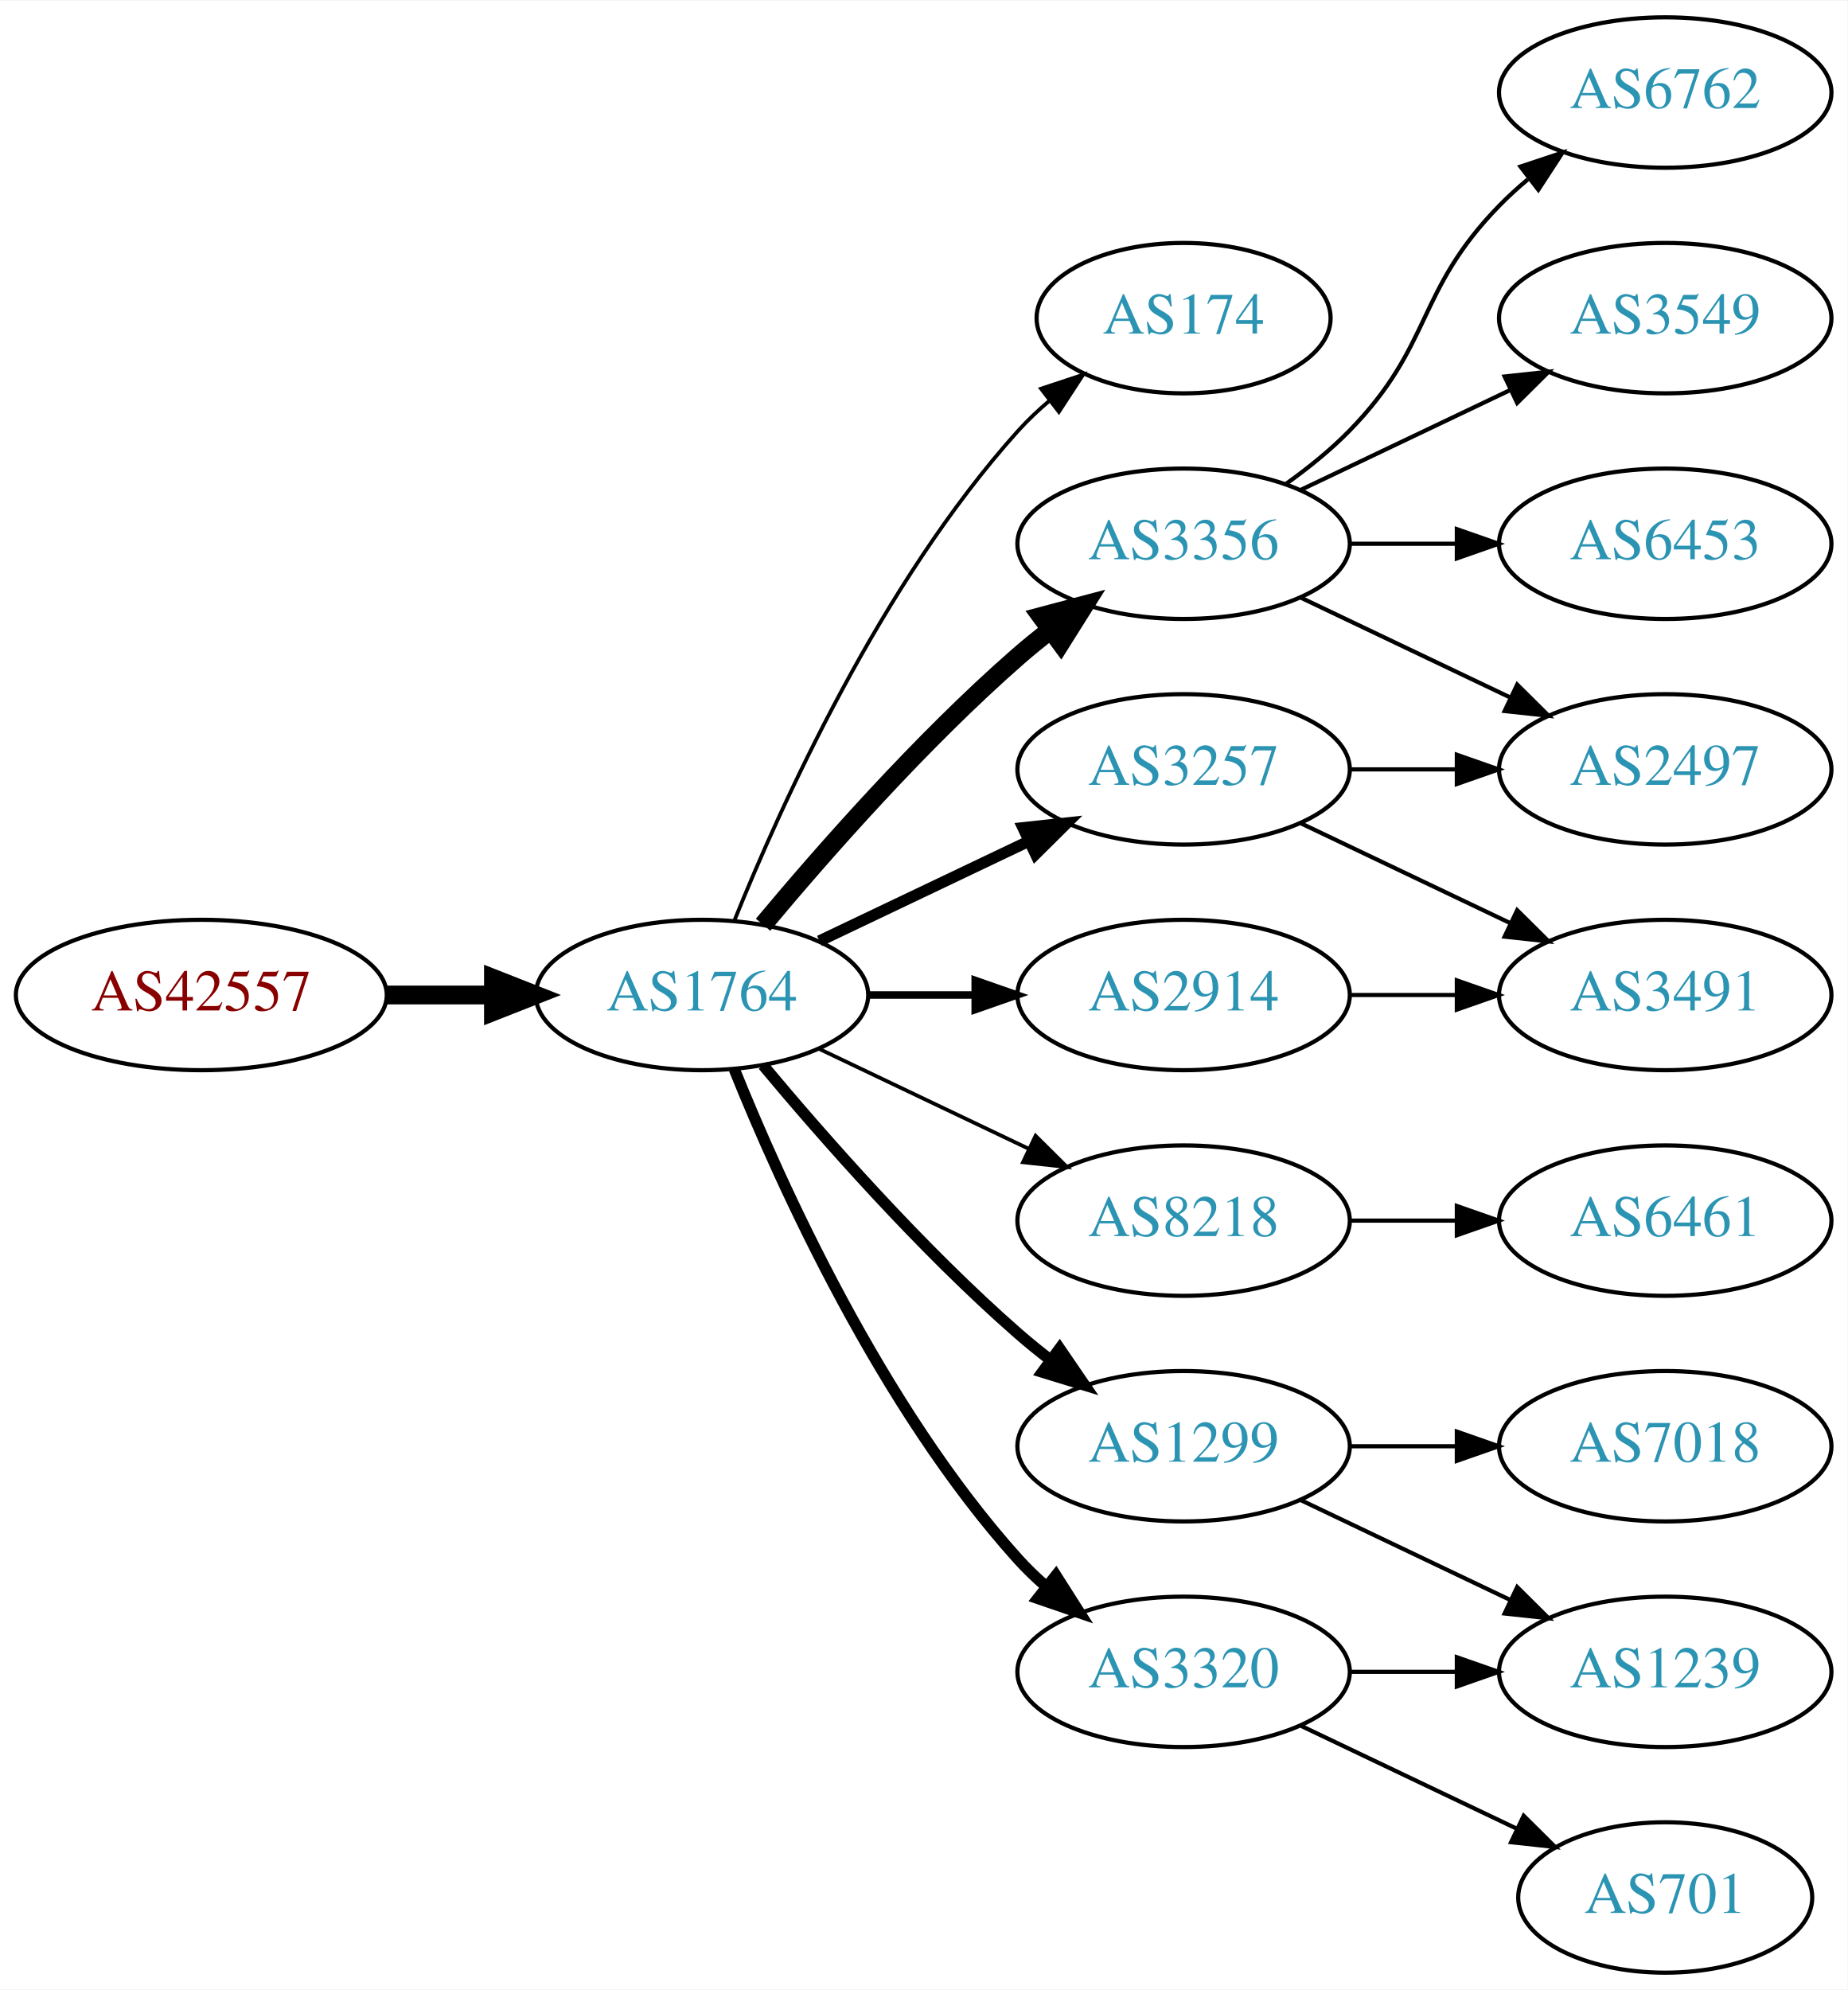
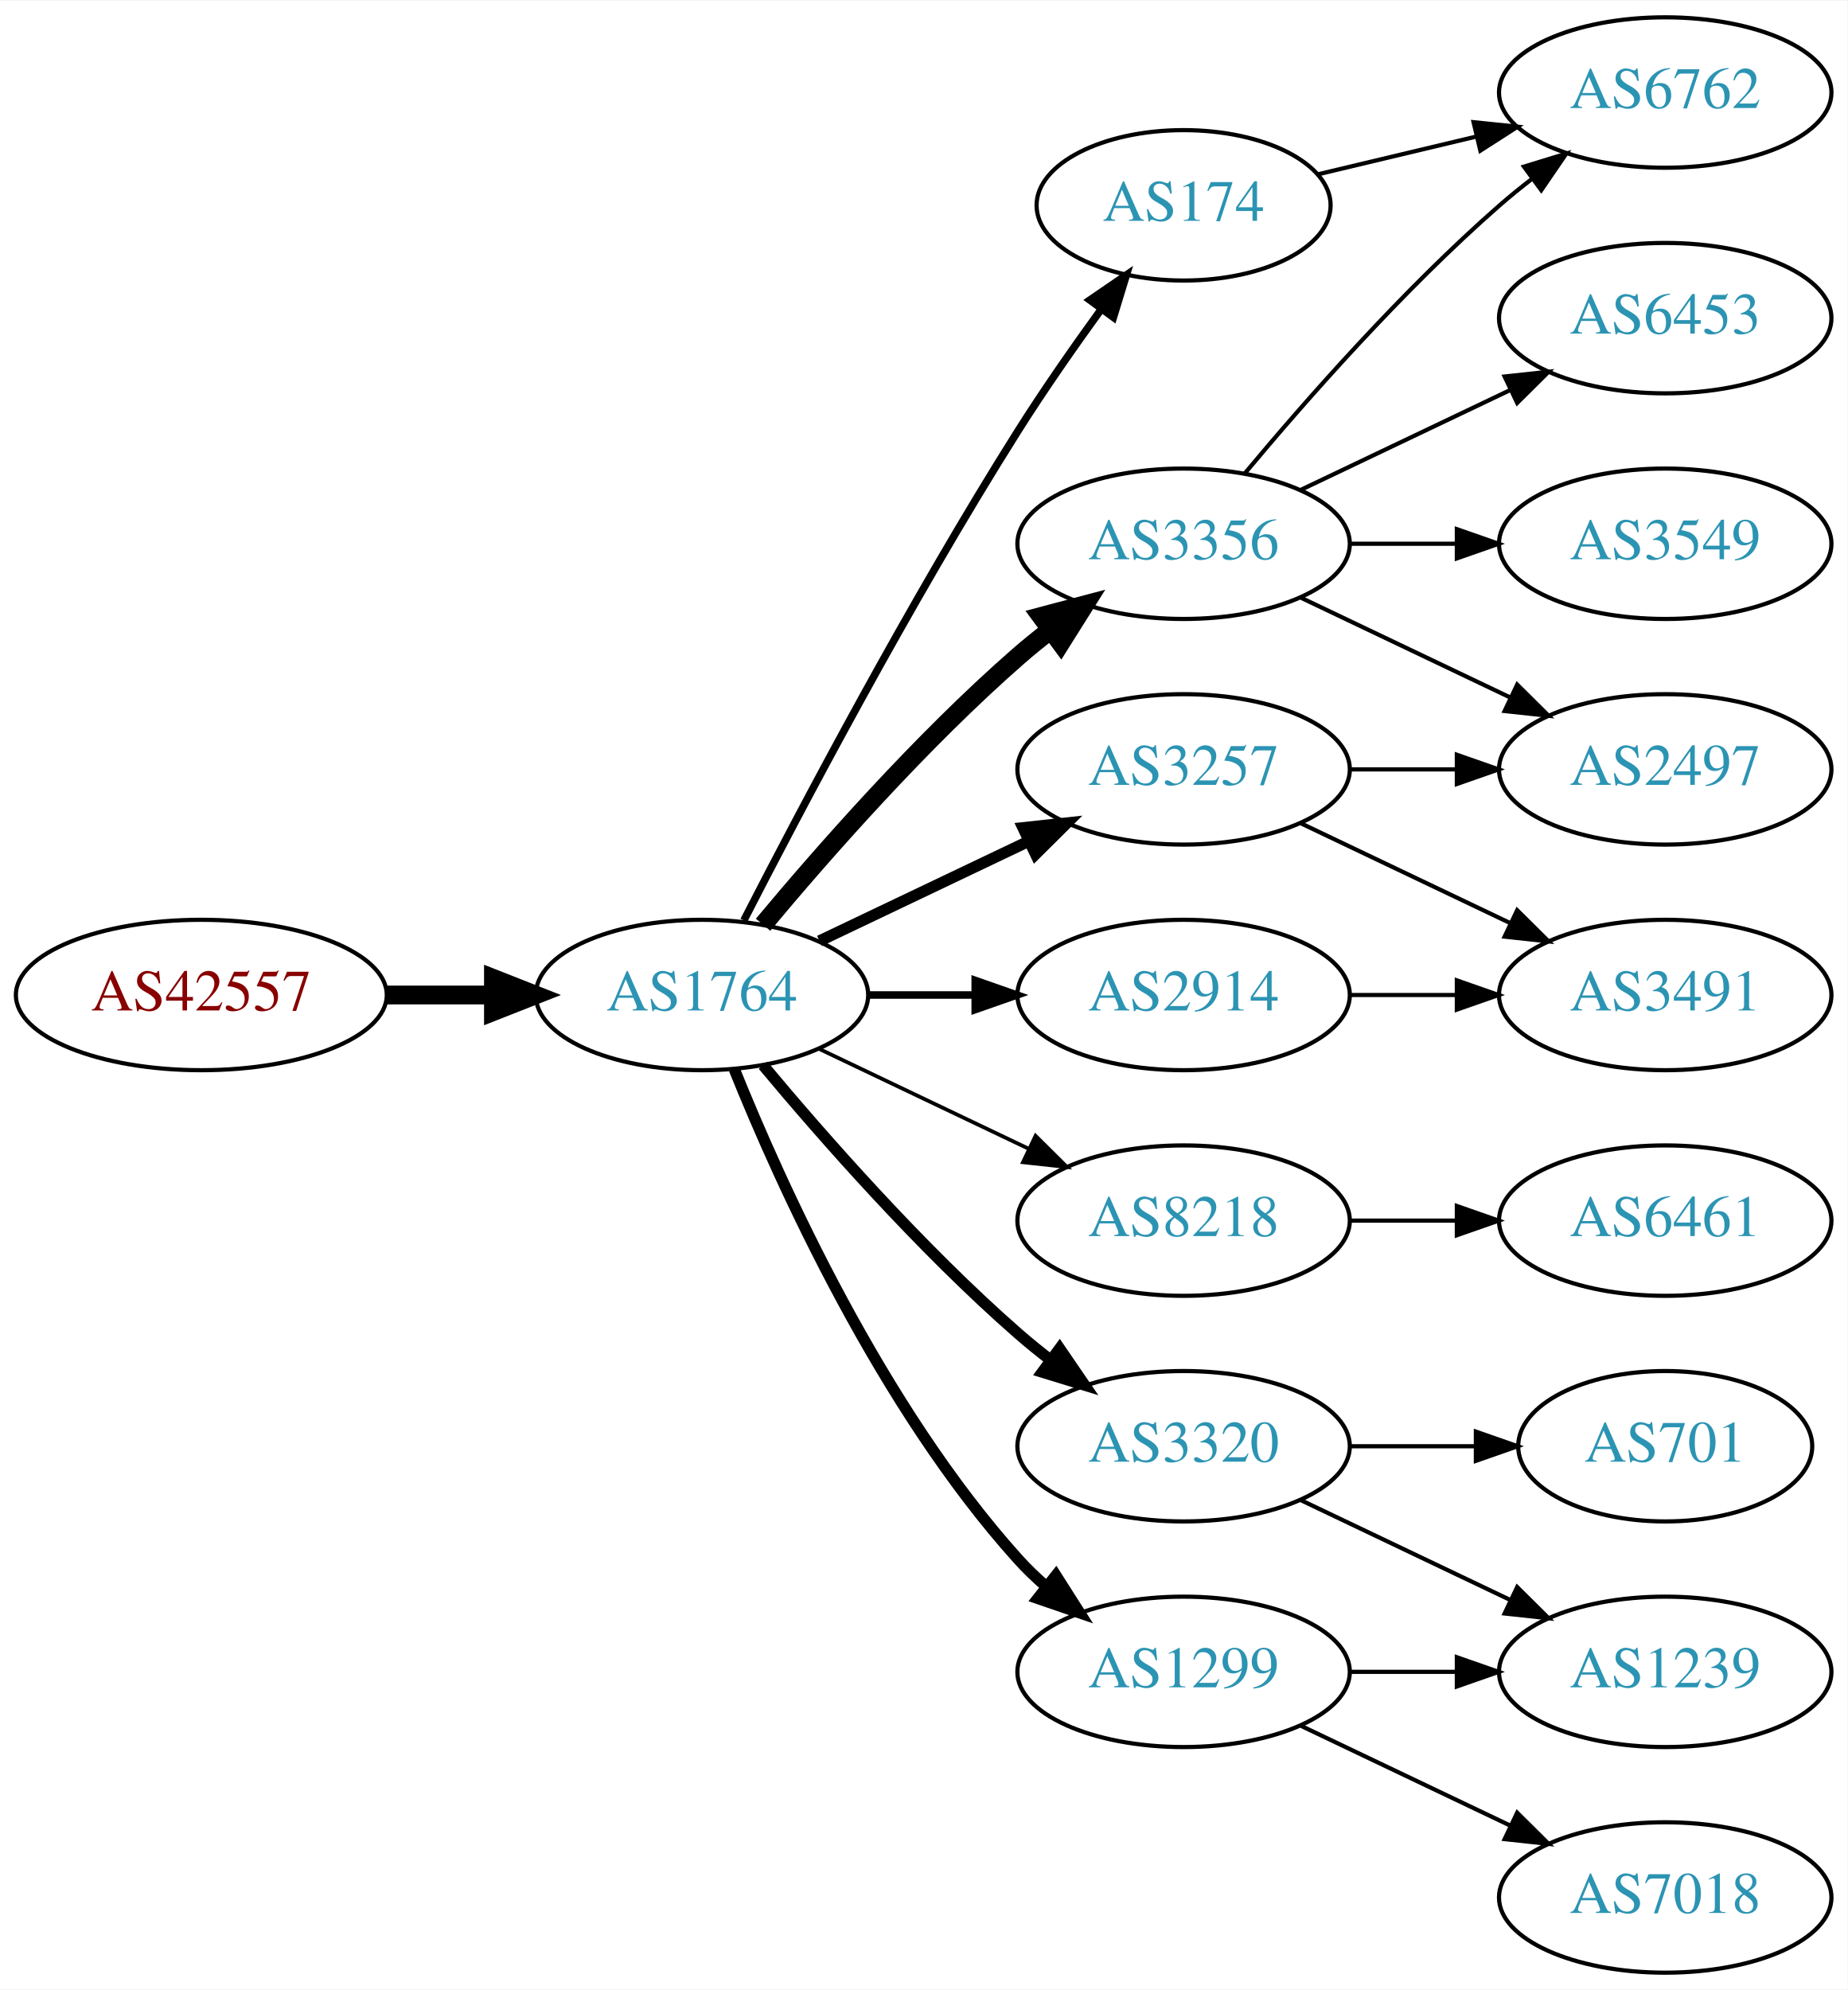
<svg xmlns="http://www.w3.org/2000/svg" xmlns:xlink="http://www.w3.org/1999/xlink" width="442pt" height="476pt" viewBox="0.00 0.00 442.27 476.00">
  <g id="graph0" class="graph" transform="scale(1 1) rotate(0) translate(4 472)">
    <polygon fill="white" stroke="none" points="-4,4 -4,-472 438.271,-472 438.271,4 -4,4" />
    <g id="node1" class="node">
      <g id="a_node1">
        <a xlink:href="/asn/42557" xlink:title="AS42557 ~ Xidras GmbH [AT]">
          <ellipse fill="#ffffff" stroke="black" cx="44.196" cy="-234" rx="44.393" ry="18" />
          <text text-anchor="middle" x="44.196" y="-230.3" font-family="Times,serif" font-size="14.00" fill="#880000">AS42557</text>
        </a>
      </g>
    </g>
    <g id="node2" class="node">
      <g id="a_node2">
        <a xlink:href="/asn/1764" xlink:title="AS1764 ~ NEXTLAYER-AS [AT]">
          <ellipse fill="#ffffff" stroke="black" cx="164.039" cy="-234" rx="39.794" ry="18" />
          <text text-anchor="middle" x="164.039" y="-230.3" font-family="Times,serif" font-size="14.00" fill="#2c94b3">AS1764</text>
        </a>
      </g>
    </g>
    <g id="edge1" class="edge">
      <path fill="none" stroke="black" stroke-width="4.5" d="M88.407,-234C96.72,-234 105.482,-234 113.965,-234" />
      <polygon fill="black" stroke="black" stroke-width="4.5" points="114.123,-237.938 124.123,-234 114.123,-230.063 114.123,-237.938" />
    </g>
    <g id="node3" class="node">
      <g id="a_node3">
        <a xlink:href="/asn/174" xlink:title="AS174 ~ Cogent Communications [US]">
-           <ellipse fill="#ffffff" stroke="black" cx="279.332" cy="-396" rx="35.194" ry="18" />
-           <text text-anchor="middle" x="279.332" y="-392.3" font-family="Times,serif" font-size="14.00" fill="#2c94b3">AS174</text>
+           <ellipse fill="#ffffff" stroke="black" cx="279.332" cy="-423" rx="35.194" ry="18" />
+           <text text-anchor="middle" x="279.332" y="-419.3" font-family="Times,serif" font-size="14.00" fill="#2c94b3">AS174</text>
        </a>
      </g>
    </g>
    <g id="edge2" class="edge">
-       <path fill="none" stroke="black" stroke-width="0.9" d="M171.786,-251.787C182.837,-279.243 206.891,-332.578 239.685,-369 242.001,-371.572 244.606,-374.03 247.341,-376.343" />
-       <polygon fill="black" stroke="black" stroke-width="0.9" points="245.207,-379.117 255.264,-382.448 249.479,-373.572 245.207,-379.117" />
+       <path fill="none" stroke="black" stroke-width="1.8" d="M174.065,-251.852C187.501,-278.055 213.95,-328.237 239.685,-369 245.841,-378.751 253.087,-389.127 259.631,-398.15" />
+       <polygon fill="black" stroke="black" stroke-width="1.8" points="256.892,-400.333 265.632,-406.322 262.534,-396.19 256.892,-400.333" />
    </g>
    <g id="node4" class="node">
      <g id="a_node4">
        <a xlink:href="/asn/3356" xlink:title="AS3356 ~ Level 3 Parent, LLC [US]">
          <ellipse fill="#ffffff" stroke="black" cx="279.332" cy="-342" rx="39.794" ry="18" />
          <text text-anchor="middle" x="279.332" y="-338.3" font-family="Times,serif" font-size="14.00" fill="#2c94b3">AS3356</text>
        </a>
      </g>
    </g>
    <g id="edge3" class="edge">
      <path fill="none" stroke="black" stroke-width="4.5" d="M178.669,-250.817C192.951,-267.929 216.498,-294.745 239.685,-315 242.151,-317.154 244.789,-319.294 247.487,-321.372" />
      <polygon fill="black" stroke="black" stroke-width="4.5" points="245.252,-324.616 255.641,-327.37 249.919,-318.273 245.252,-324.616" />
    </g>
    <g id="node5" class="node">
      <g id="a_node5">
        <a xlink:href="/asn/3257" xlink:title="AS3257 ~ GTT [DE]">
          <ellipse fill="#ffffff" stroke="black" cx="279.332" cy="-288" rx="39.794" ry="18" />
          <text text-anchor="middle" x="279.332" y="-284.3" font-family="Times,serif" font-size="14.00" fill="#2c94b3">AS3257</text>
        </a>
      </g>
    </g>
    <g id="edge4" class="edge">
      <path fill="none" stroke="black" stroke-width="2.7" d="M192.175,-246.934C207.169,-254.081 225.99,-263.052 242.213,-270.785" />
      <polygon fill="black" stroke="black" stroke-width="2.7" points="240.884,-274.028 251.417,-275.171 243.895,-267.709 240.884,-274.028" />
    </g>
    <g id="node6" class="node">
      <g id="a_node6">
        <a xlink:href="/asn/8218" xlink:title="AS8218 ~ legacy Neotelecoms [FR]">
          <ellipse fill="#ffffff" stroke="black" cx="279.332" cy="-180" rx="39.794" ry="18" />
          <text text-anchor="middle" x="279.332" y="-176.3" font-family="Times,serif" font-size="14.00" fill="#2c94b3">AS8218</text>
        </a>
      </g>
    </g>
    <g id="edge5" class="edge">
      <path fill="none" stroke="black" stroke-width="0.9" d="M192.175,-221.066C207.169,-213.919 225.99,-204.948 242.213,-197.215" />
      <polygon fill="black" stroke="black" stroke-width="0.9" points="243.895,-200.291 251.417,-192.829 240.884,-193.972 243.895,-200.291" />
    </g>
    <g id="node7" class="node">
      <g id="a_node7">
        <a xlink:href="/asn/2914" xlink:title="AS2914 ~ NTT America, Inc. [US]">
          <ellipse fill="#ffffff" stroke="black" cx="279.332" cy="-234" rx="39.794" ry="18" />
          <text text-anchor="middle" x="279.332" y="-230.3" font-family="Times,serif" font-size="14.00" fill="#2c94b3">AS2914</text>
        </a>
      </g>
    </g>
    <g id="edge6" class="edge">
      <path fill="none" stroke="black" stroke-width="1.8" d="M203.711,-234C211.914,-234 220.678,-234 229.21,-234" />
      <polygon fill="black" stroke="black" stroke-width="1.8" points="229.449,-237.5 239.449,-234 229.449,-230.5 229.449,-237.5" />
    </g>
    <g id="node8" class="node">
      <g id="a_node8">
-         <a xlink:href="/asn/1299" xlink:title="AS1299 ~ Telia Carrier [EU]">
+         <a xlink:href="/asn/3320" xlink:title="AS3320 ~ DTAG [DE]">
          <ellipse fill="#ffffff" stroke="black" cx="279.332" cy="-126" rx="39.794" ry="18" />
-           <text text-anchor="middle" x="279.332" y="-122.3" font-family="Times,serif" font-size="14.00" fill="#2c94b3">AS1299</text>
+           <text text-anchor="middle" x="279.332" y="-122.3" font-family="Times,serif" font-size="14.00" fill="#2c94b3">AS3320</text>
        </a>
      </g>
    </g>
    <g id="edge7" class="edge">
      <path fill="none" stroke="black" stroke-width="2.7" d="M178.669,-217.183C192.951,-200.071 216.498,-173.255 239.685,-153 242.151,-150.846 244.789,-148.706 247.487,-146.628" />
      <polygon fill="black" stroke="black" stroke-width="2.7" points="249.66,-149.375 255.641,-140.63 245.512,-143.736 249.66,-149.375" />
    </g>
    <g id="node9" class="node">
      <g id="a_node9">
-         <a xlink:href="/asn/3320" xlink:title="AS3320 ~ DTAG [DE]">
+         <a xlink:href="/asn/1299" xlink:title="AS1299 ~ Telia Carrier [EU]">
          <ellipse fill="#ffffff" stroke="black" cx="279.332" cy="-72" rx="39.794" ry="18" />
-           <text text-anchor="middle" x="279.332" y="-68.3" font-family="Times,serif" font-size="14.00" fill="#2c94b3">AS3320</text>
+           <text text-anchor="middle" x="279.332" y="-68.3" font-family="Times,serif" font-size="14.00" fill="#2c94b3">AS1299</text>
        </a>
      </g>
    </g>
    <g id="edge8" class="edge">
      <path fill="none" stroke="black" stroke-width="2.7" d="M171.786,-216.213C182.837,-188.757 206.891,-135.422 239.685,-99 241.688,-96.776 243.906,-94.637 246.239,-92.603" />
      <polygon fill="black" stroke="black" stroke-width="2.7" points="248.769,-95.065 254.458,-86.127 244.437,-89.567 248.769,-95.065" />
    </g>
-     <g id="node11" class="node">
-       <g id="a_node11">
+     <g id="node12" class="node">
+       <g id="a_node12">
        <a xlink:href="/asn/6762" xlink:title="AS6762 ~ TELECOM ITALIA SPARKLE S.p.A. [IT]">
          <ellipse fill="#ffffff" stroke="black" cx="394.625" cy="-450" rx="39.794" ry="18" />
          <text text-anchor="middle" x="394.625" y="-446.3" font-family="Times,serif" font-size="14.00" fill="#2c94b3">AS6762</text>
        </a>
      </g>
    </g>
-     <g id="edge10" class="edge">
-       <path fill="none" stroke="black" d="M303.926,-356.389C309.182,-360.148 314.513,-364.437 318.978,-369 339.151,-389.617 334.806,-402.383 354.978,-423 357.071,-425.139 359.354,-427.218 361.731,-429.21" />
-       <polygon fill="black" stroke="black" points="359.974,-432.275 370.031,-435.611 364.249,-426.732 359.974,-432.275" />
-     </g>
-     <g id="node12" class="node">
-       <g id="a_node12">
-         <a xlink:href="/asn/3549" xlink:title="AS3549 ~ Level 3 Parent, LLC [US]">
+     <g id="edge17" class="edge">
+       <path fill="none" stroke="black" d="M311.589,-430.449C323.269,-433.233 336.765,-436.449 349.394,-439.459" />
+       <polygon fill="black" stroke="black" points="348.747,-442.903 359.286,-441.816 350.37,-436.093 348.747,-442.903" />
+     </g>
+     <g id="node10" class="node">
+       <g id="a_node10">
+         <a xlink:href="/asn/6453" xlink:title="AS6453 ~ TATA COMMUNICATIONS (AMERICA) INC [US]">
          <ellipse fill="#ffffff" stroke="black" cx="394.625" cy="-396" rx="39.794" ry="18" />
-           <text text-anchor="middle" x="394.625" y="-392.3" font-family="Times,serif" font-size="14.00" fill="#2c94b3">AS3549</text>
-         </a>
-       </g>
-     </g>
-     <g id="edge11" class="edge">
+           <text text-anchor="middle" x="394.625" y="-392.3" font-family="Times,serif" font-size="14.00" fill="#2c94b3">AS6453</text>
+         </a>
+       </g>
+     </g>
+     <g id="edge9" class="edge">
      <path fill="none" stroke="black" d="M307.468,-354.934C322.462,-362.081 341.283,-371.052 357.506,-378.785" />
      <polygon fill="black" stroke="black" points="356.177,-382.028 366.71,-383.171 359.188,-375.709 356.177,-382.028" />
    </g>
+     <g id="node11" class="node">
+       <g id="a_node11">
+         <a xlink:href="/asn/2497" xlink:title="AS2497 ~ Internet Initiative Japan Inc. [JP]">
+           <ellipse fill="#ffffff" stroke="black" cx="394.625" cy="-288" rx="39.794" ry="18" />
+           <text text-anchor="middle" x="394.625" y="-284.3" font-family="Times,serif" font-size="14.00" fill="#2c94b3">AS2497</text>
+         </a>
+       </g>
+     </g>
+     <g id="edge10" class="edge">
+       <path fill="none" stroke="black" d="M307.468,-329.066C322.462,-321.919 341.283,-312.948 357.506,-305.215" />
+       <polygon fill="black" stroke="black" points="359.188,-308.291 366.71,-300.829 356.177,-301.972 359.188,-308.291" />
+     </g>
+     <g id="edge11" class="edge">
+       <path fill="none" stroke="black" d="M293.962,-358.817C308.244,-375.929 331.791,-402.745 354.978,-423 357.444,-425.154 360.082,-427.294 362.78,-429.372" />
+       <polygon fill="black" stroke="black" points="360.805,-432.264 370.934,-435.37 364.953,-426.625 360.805,-432.264" />
+     </g>
    <g id="node13" class="node">
      <g id="a_node13">
-         <a xlink:href="/asn/6453" xlink:title="AS6453 ~ TATA COMMUNICATIONS (AMERICA) INC [US]">
+         <a xlink:href="/asn/3549" xlink:title="AS3549 ~ Level 3 Parent, LLC [US]">
          <ellipse fill="#ffffff" stroke="black" cx="394.625" cy="-342" rx="39.794" ry="18" />
-           <text text-anchor="middle" x="394.625" y="-338.3" font-family="Times,serif" font-size="14.00" fill="#2c94b3">AS6453</text>
+           <text text-anchor="middle" x="394.625" y="-338.3" font-family="Times,serif" font-size="14.00" fill="#2c94b3">AS3549</text>
        </a>
      </g>
    </g>
    <g id="edge12" class="edge">
      <path fill="none" stroke="black" d="M319.004,-342C327.207,-342 335.971,-342 344.503,-342" />
      <polygon fill="black" stroke="black" points="344.742,-345.5 354.742,-342 344.742,-338.5 344.742,-345.5" />
    </g>
-     <g id="node14" class="node">
-       <g id="a_node14">
-         <a xlink:href="/asn/2497" xlink:title="AS2497 ~ Internet Initiative Japan Inc. [JP]">
-           <ellipse fill="#ffffff" stroke="black" cx="394.625" cy="-288" rx="39.794" ry="18" />
-           <text text-anchor="middle" x="394.625" y="-284.3" font-family="Times,serif" font-size="14.00" fill="#2c94b3">AS2497</text>
-         </a>
-       </g>
-     </g>
-     <g id="edge13" class="edge">
-       <path fill="none" stroke="black" d="M307.468,-329.066C322.462,-321.919 341.283,-312.948 357.506,-305.215" />
-       <polygon fill="black" stroke="black" points="359.188,-308.291 366.71,-300.829 356.177,-301.972 359.188,-308.291" />
-     </g>
-     <g id="edge17" class="edge">
+     <g id="edge15" class="edge">
      <path fill="none" stroke="black" d="M319.004,-288C327.207,-288 335.971,-288 344.503,-288" />
      <polygon fill="black" stroke="black" points="344.742,-291.5 354.742,-288 344.742,-284.5 344.742,-291.5" />
    </g>
-     <g id="node17" class="node">
-       <g id="a_node17">
+     <g id="node15" class="node">
+       <g id="a_node15">
        <a xlink:href="/asn/3491" xlink:title="AS3491 ~ PCCW Global, Inc. [US]">
          <ellipse fill="#ffffff" stroke="black" cx="394.625" cy="-234" rx="39.794" ry="18" />
          <text text-anchor="middle" x="394.625" y="-230.3" font-family="Times,serif" font-size="14.00" fill="#2c94b3">AS3491</text>
        </a>
      </g>
    </g>
    <g id="edge16" class="edge">
      <path fill="none" stroke="black" d="M307.468,-275.066C322.462,-267.919 341.283,-258.948 357.506,-251.215" />
      <polygon fill="black" stroke="black" points="359.188,-254.291 366.71,-246.829 356.177,-247.972 359.188,-254.291" />
    </g>
-     <g id="node10" class="node">
-       <g id="a_node10">
+     <g id="node14" class="node">
+       <g id="a_node14">
        <a xlink:href="/asn/6461" xlink:title="AS6461 ~ Zayo Bandwidth [US]">
          <ellipse fill="#ffffff" stroke="black" cx="394.625" cy="-180" rx="39.794" ry="18" />
          <text text-anchor="middle" x="394.625" y="-176.3" font-family="Times,serif" font-size="14.00" fill="#2c94b3">AS6461</text>
        </a>
      </g>
    </g>
-     <g id="edge9" class="edge">
+     <g id="edge13" class="edge">
      <path fill="none" stroke="black" d="M319.004,-180C327.207,-180 335.971,-180 344.503,-180" />
      <polygon fill="black" stroke="black" points="344.742,-183.5 354.742,-180 344.742,-176.5 344.742,-183.5" />
    </g>
-     <g id="edge20" class="edge">
+     <g id="edge14" class="edge">
      <path fill="none" stroke="black" d="M319.004,-234C327.207,-234 335.971,-234 344.503,-234" />
      <polygon fill="black" stroke="black" points="344.742,-237.5 354.742,-234 344.742,-230.5 344.742,-237.5" />
-     </g>
-     <g id="node15" class="node">
-       <g id="a_node15">
-         <a xlink:href="/asn/7018" xlink:title="AS7018 ~ AT&amp;T Services, Inc. [US]">
-           <ellipse fill="#ffffff" stroke="black" cx="394.625" cy="-126" rx="39.794" ry="18" />
-           <text text-anchor="middle" x="394.625" y="-122.3" font-family="Times,serif" font-size="14.00" fill="#2c94b3">AS7018</text>
-         </a>
-       </g>
-     </g>
-     <g id="edge14" class="edge">
-       <path fill="none" stroke="black" d="M319.004,-126C327.207,-126 335.971,-126 344.503,-126" />
-       <polygon fill="black" stroke="black" points="344.742,-129.5 354.742,-126 344.742,-122.5 344.742,-129.5" />
    </g>
    <g id="node16" class="node">
      <g id="a_node16">
        <a xlink:href="/asn/1239" xlink:title="AS1239 ~ Sprint [US]">
          <ellipse fill="#ffffff" stroke="black" cx="394.625" cy="-72" rx="39.794" ry="18" />
          <text text-anchor="middle" x="394.625" y="-68.3" font-family="Times,serif" font-size="14.00" fill="#2c94b3">AS1239</text>
        </a>
      </g>
    </g>
-     <g id="edge15" class="edge">
+     <g id="edge18" class="edge">
      <path fill="none" stroke="black" d="M307.468,-113.066C322.462,-105.919 341.283,-96.948 357.506,-89.215" />
      <polygon fill="black" stroke="black" points="359.188,-92.291 366.71,-84.829 356.177,-85.972 359.188,-92.291" />
    </g>
-     <g id="edge18" class="edge">
+     <g id="node17" class="node">
+       <g id="a_node17">
+         <a xlink:href="/asn/701" xlink:title="AS701 ~ UUNET [US]">
+           <ellipse fill="#ffffff" stroke="black" cx="394.625" cy="-126" rx="35.194" ry="18" />
+           <text text-anchor="middle" x="394.625" y="-122.3" font-family="Times,serif" font-size="14.00" fill="#2c94b3">AS701</text>
+         </a>
+       </g>
+     </g>
+     <g id="edge19" class="edge">
+       <path fill="none" stroke="black" d="M319.004,-126C328.709,-126 339.2,-126 349.163,-126" />
+       <polygon fill="black" stroke="black" points="349.299,-129.5 359.299,-126 349.299,-122.5 349.299,-129.5" />
+     </g>
+     <g id="edge20" class="edge">
      <path fill="none" stroke="black" d="M319.004,-72C327.207,-72 335.971,-72 344.503,-72" />
      <polygon fill="black" stroke="black" points="344.742,-75.5 354.742,-72 344.742,-68.5 344.742,-75.5" />
    </g>
    <g id="node18" class="node">
      <g id="a_node18">
-         <a xlink:href="/asn/701" xlink:title="AS701 ~ UUNET [US]">
-           <ellipse fill="#ffffff" stroke="black" cx="394.625" cy="-18" rx="35.194" ry="18" />
-           <text text-anchor="middle" x="394.625" y="-14.3" font-family="Times,serif" font-size="14.00" fill="#2c94b3">AS701</text>
-         </a>
-       </g>
-     </g>
-     <g id="edge19" class="edge">
-       <path fill="none" stroke="black" d="M307.468,-59.066C322.9,-51.71 342.385,-42.423 358.92,-34.541" />
-       <polygon fill="black" stroke="black" points="360.741,-37.551 368.262,-30.089 357.729,-31.232 360.741,-37.551" />
+         <a xlink:href="/asn/7018" xlink:title="AS7018 ~ AT&amp;T Services, Inc. [US]">
+           <ellipse fill="#ffffff" stroke="black" cx="394.625" cy="-18" rx="39.794" ry="18" />
+           <text text-anchor="middle" x="394.625" y="-14.3" font-family="Times,serif" font-size="14.00" fill="#2c94b3">AS7018</text>
+         </a>
+       </g>
+     </g>
+     <g id="edge21" class="edge">
+       <path fill="none" stroke="black" d="M307.468,-59.066C322.462,-51.919 341.283,-42.948 357.506,-35.215" />
+       <polygon fill="black" stroke="black" points="359.188,-38.291 366.71,-30.829 356.177,-31.972 359.188,-38.291" />
    </g>
  </g>
</svg>
